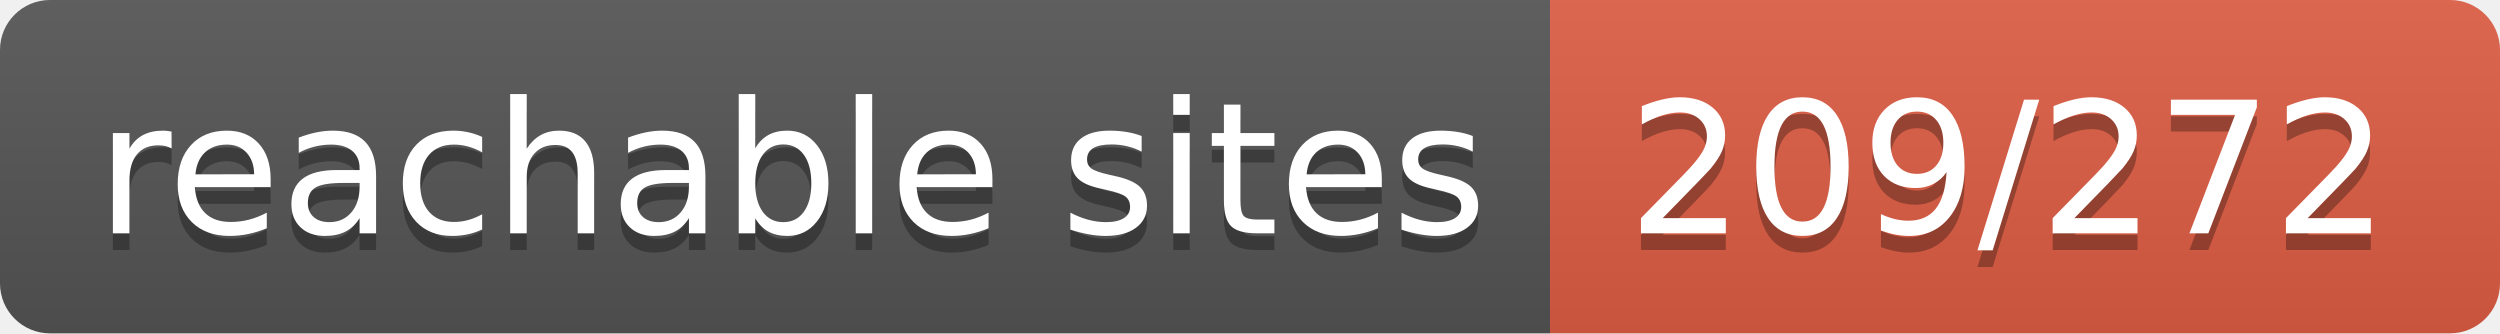
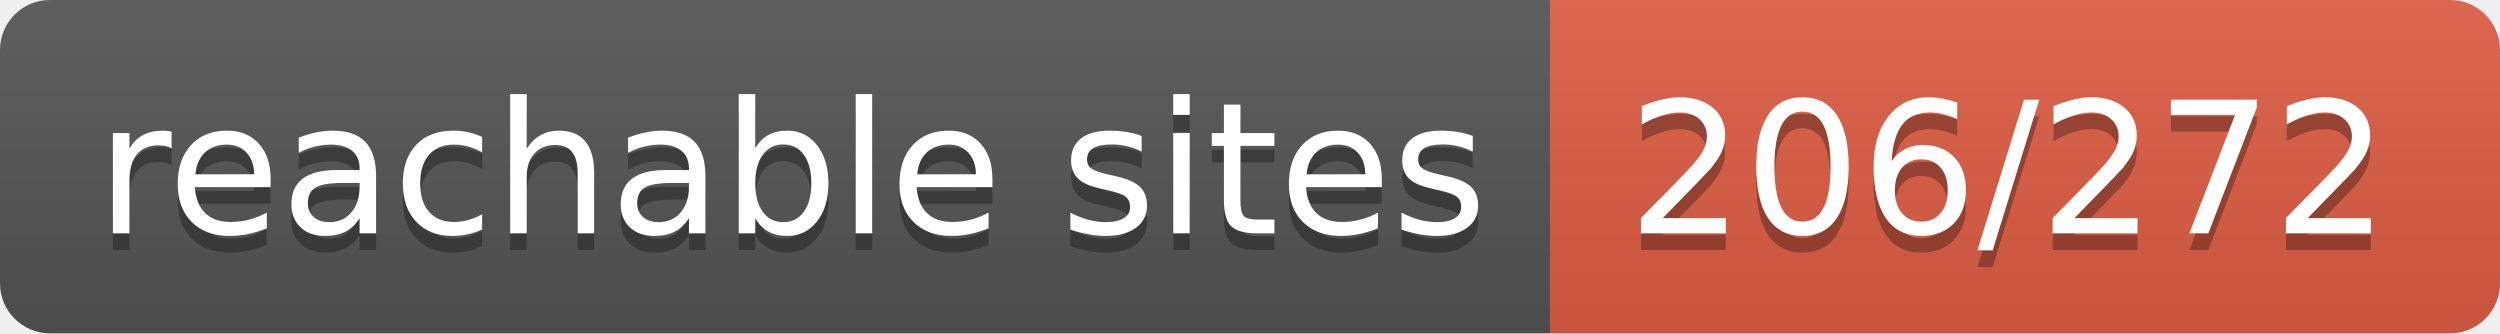
- <svg xmlns="http://www.w3.org/2000/svg" width="150" height="20" role="img" aria-label="reachable sites: 209/272">
+ <svg xmlns="http://www.w3.org/2000/svg" width="150" height="20" role="img" aria-label="reachable sites: 206/272">
  <linearGradient id="s" x2="0" y2="100%">
    <stop offset="0" stop-color="#bbb" stop-opacity=".1" />
    <stop offset="1" stop-opacity=".1" />
  </linearGradient>
  <clipPath id="r">
    <rect width="150" height="20" rx="3" fill="#fff" />
  </clipPath>
  <g clip-path="url(#r)">
    <rect width="93" height="20" fill="#555" />
    <rect x="93" width="57" height="20" fill="#e05d44" />
    <rect width="150" height="20" fill="url(#s)" />
  </g>
  <g fill="#fff" text-anchor="middle" font-family="Verdana,Geneva,DejaVu Sans,sans-serif" text-rendering="geometricPrecision" font-size="110">
    <text aria-hidden="true" x="475" y="150" fill="#010101" fill-opacity=".3" transform="scale(.1)" textLength="830">reachable sites</text>
    <text x="475" y="140" transform="scale(.1)" fill="#fff" textLength="830">reachable sites</text>
-     <text aria-hidden="true" x="1205" y="150" fill="#010101" fill-opacity=".3" transform="scale(.1)" textLength="470">209/272</text>
-     <text x="1205" y="140" transform="scale(.1)" fill="#fff" textLength="470">209/272</text>
+     <text aria-hidden="true" x="1205" y="150" fill="#010101" fill-opacity=".3" transform="scale(.1)" textLength="470">206/272</text>
+     <text x="1205" y="140" transform="scale(.1)" fill="#fff" textLength="470">206/272</text>
  </g>
</svg>
